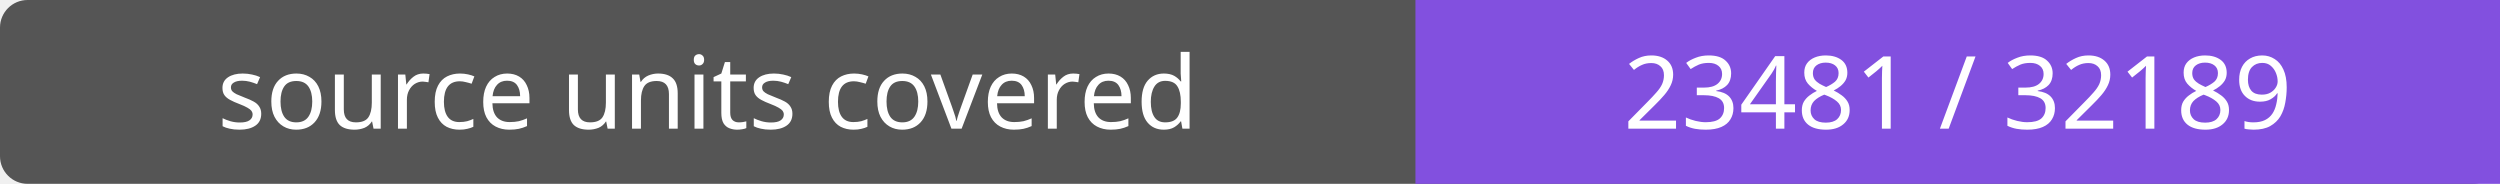
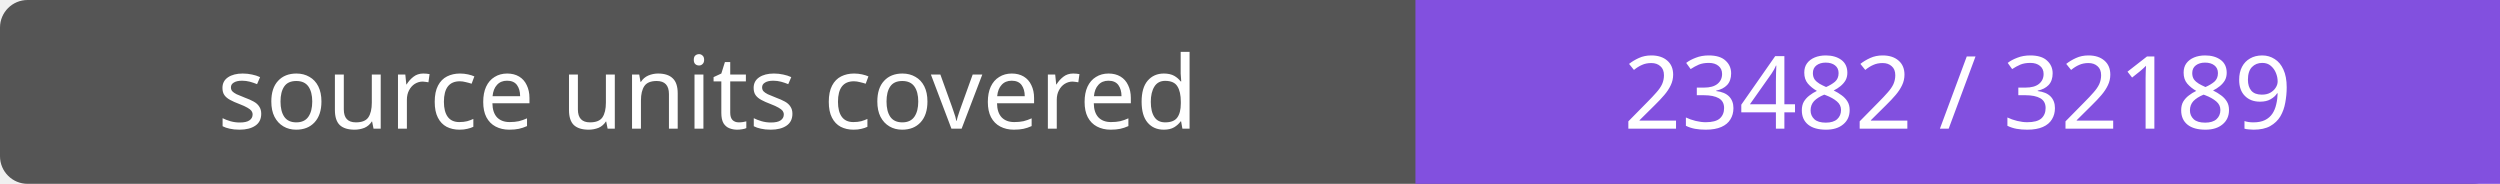
- <svg xmlns="http://www.w3.org/2000/svg" width="272" height="20" role="img" aria-label="source units covered: 23481 / 32189">
+ <svg xmlns="http://www.w3.org/2000/svg" width="272" height="20" role="img" aria-label="source units covered: 23482 / 32189">
  <rect width="272" height="20" rx="3" fill="#555" />
  <path fill="#8250df" d="M154 0h118v20H154z" />
  <g fill="#fff" text-anchor="middle" font-family="Verdana,sans-serif" font-size="11">
    <text x="77.0" y="14">source units covered</text>
-     <text x="213.0" y="14">23481 / 32189</text>
+     <text x="213.0" y="14">23482 / 32189</text>
  </g>
</svg>
